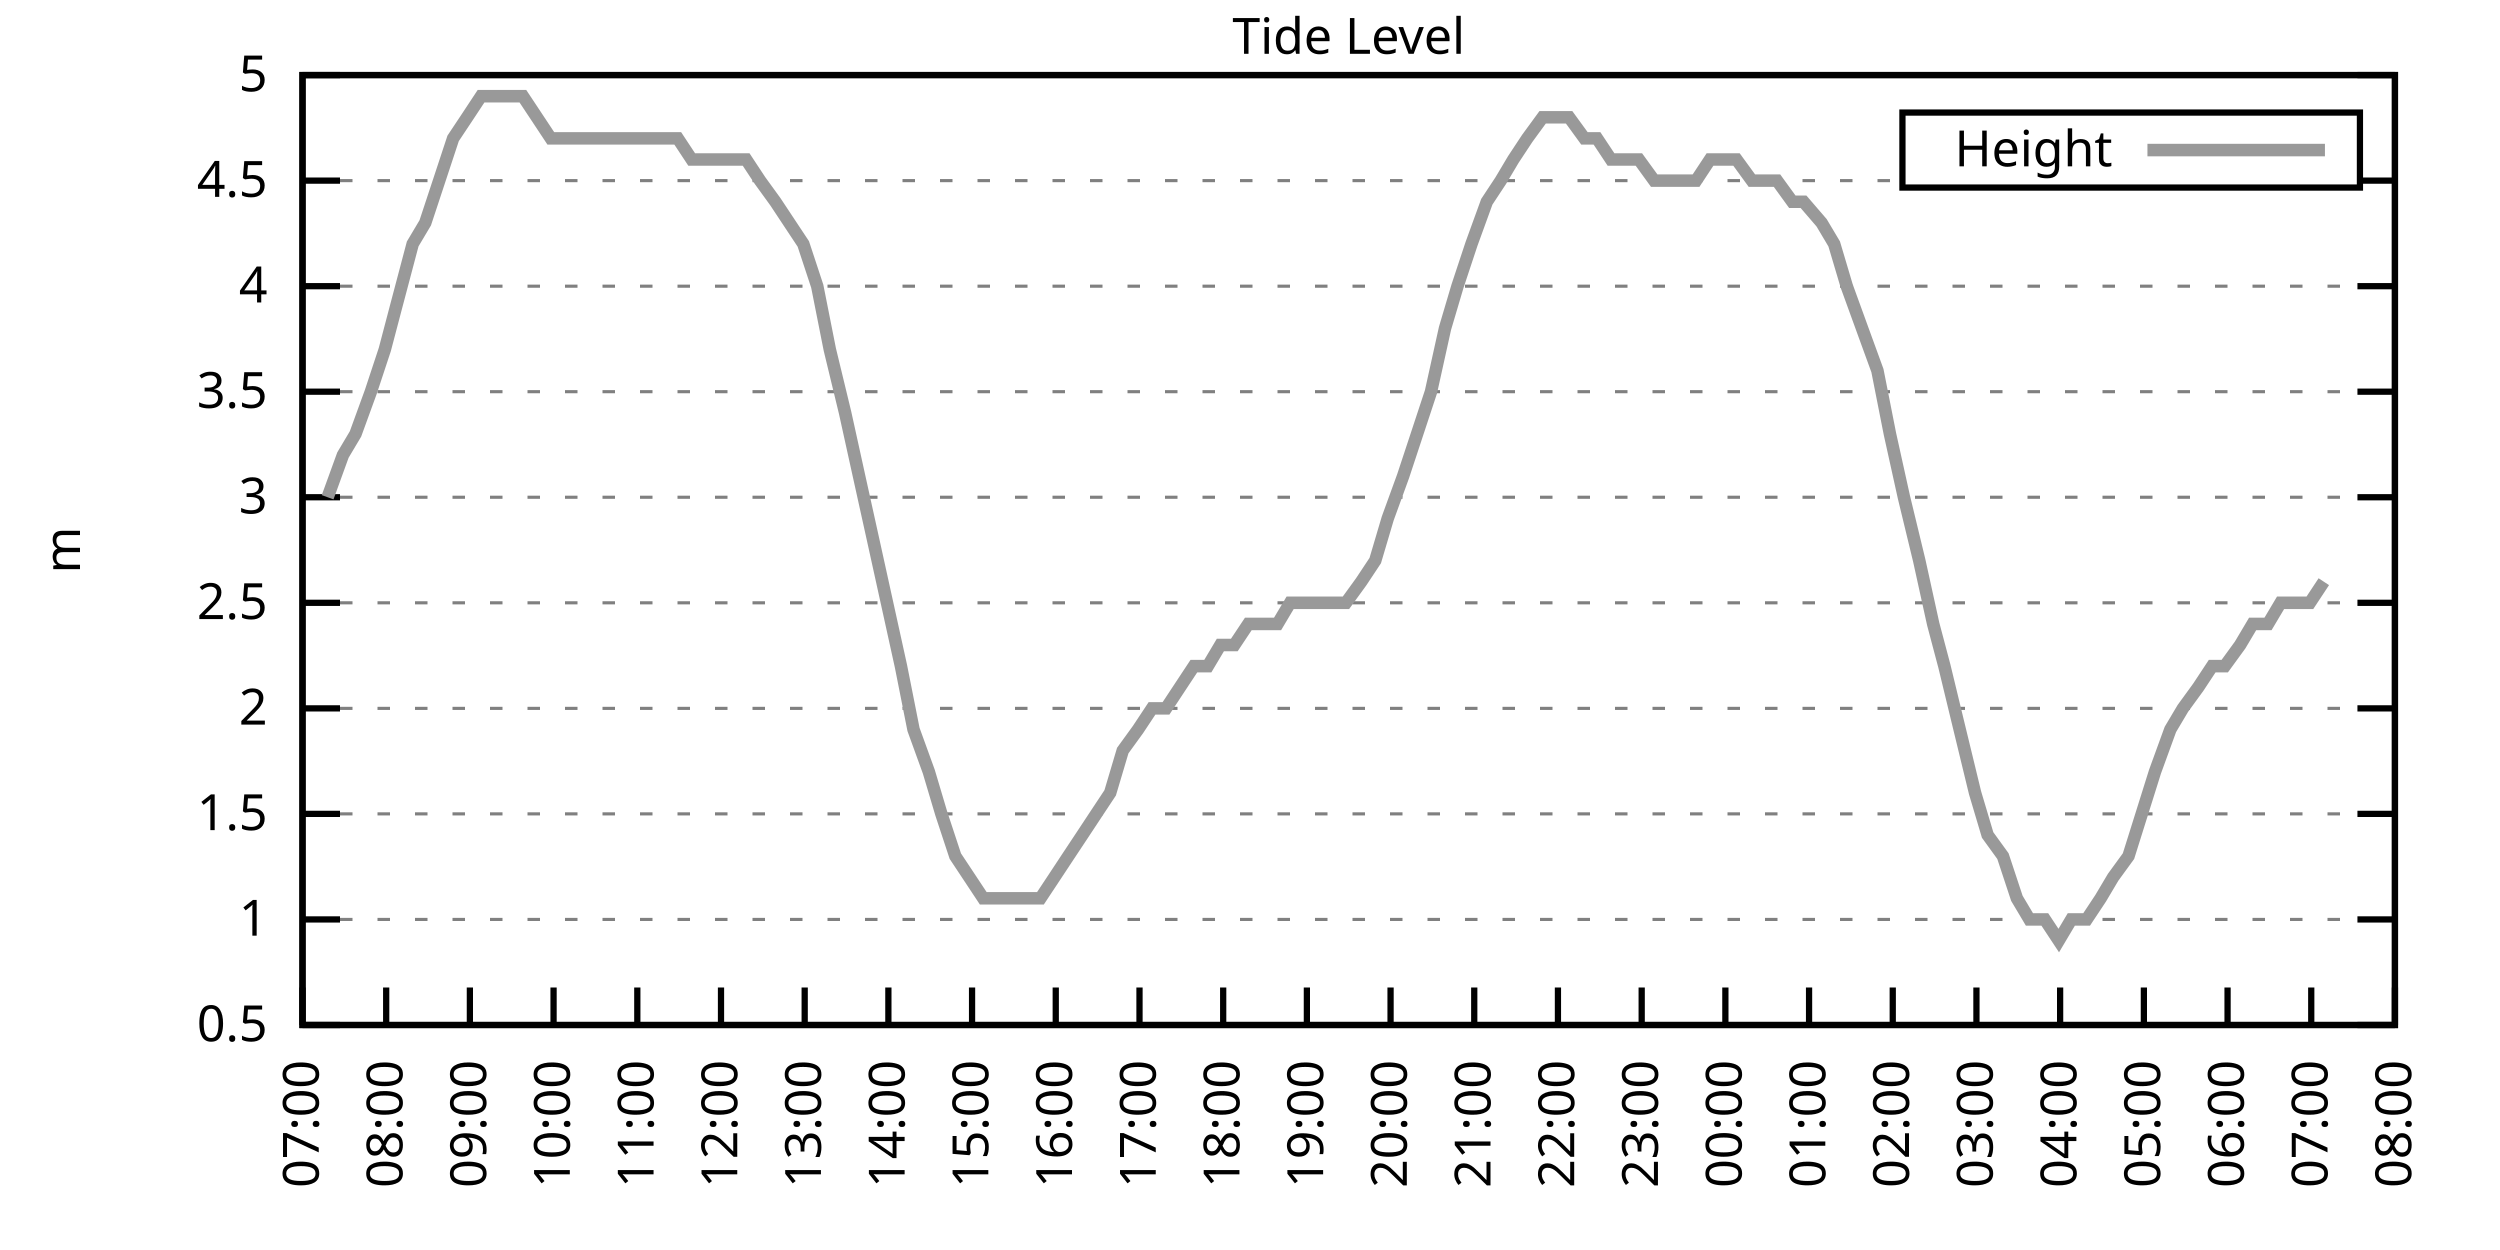
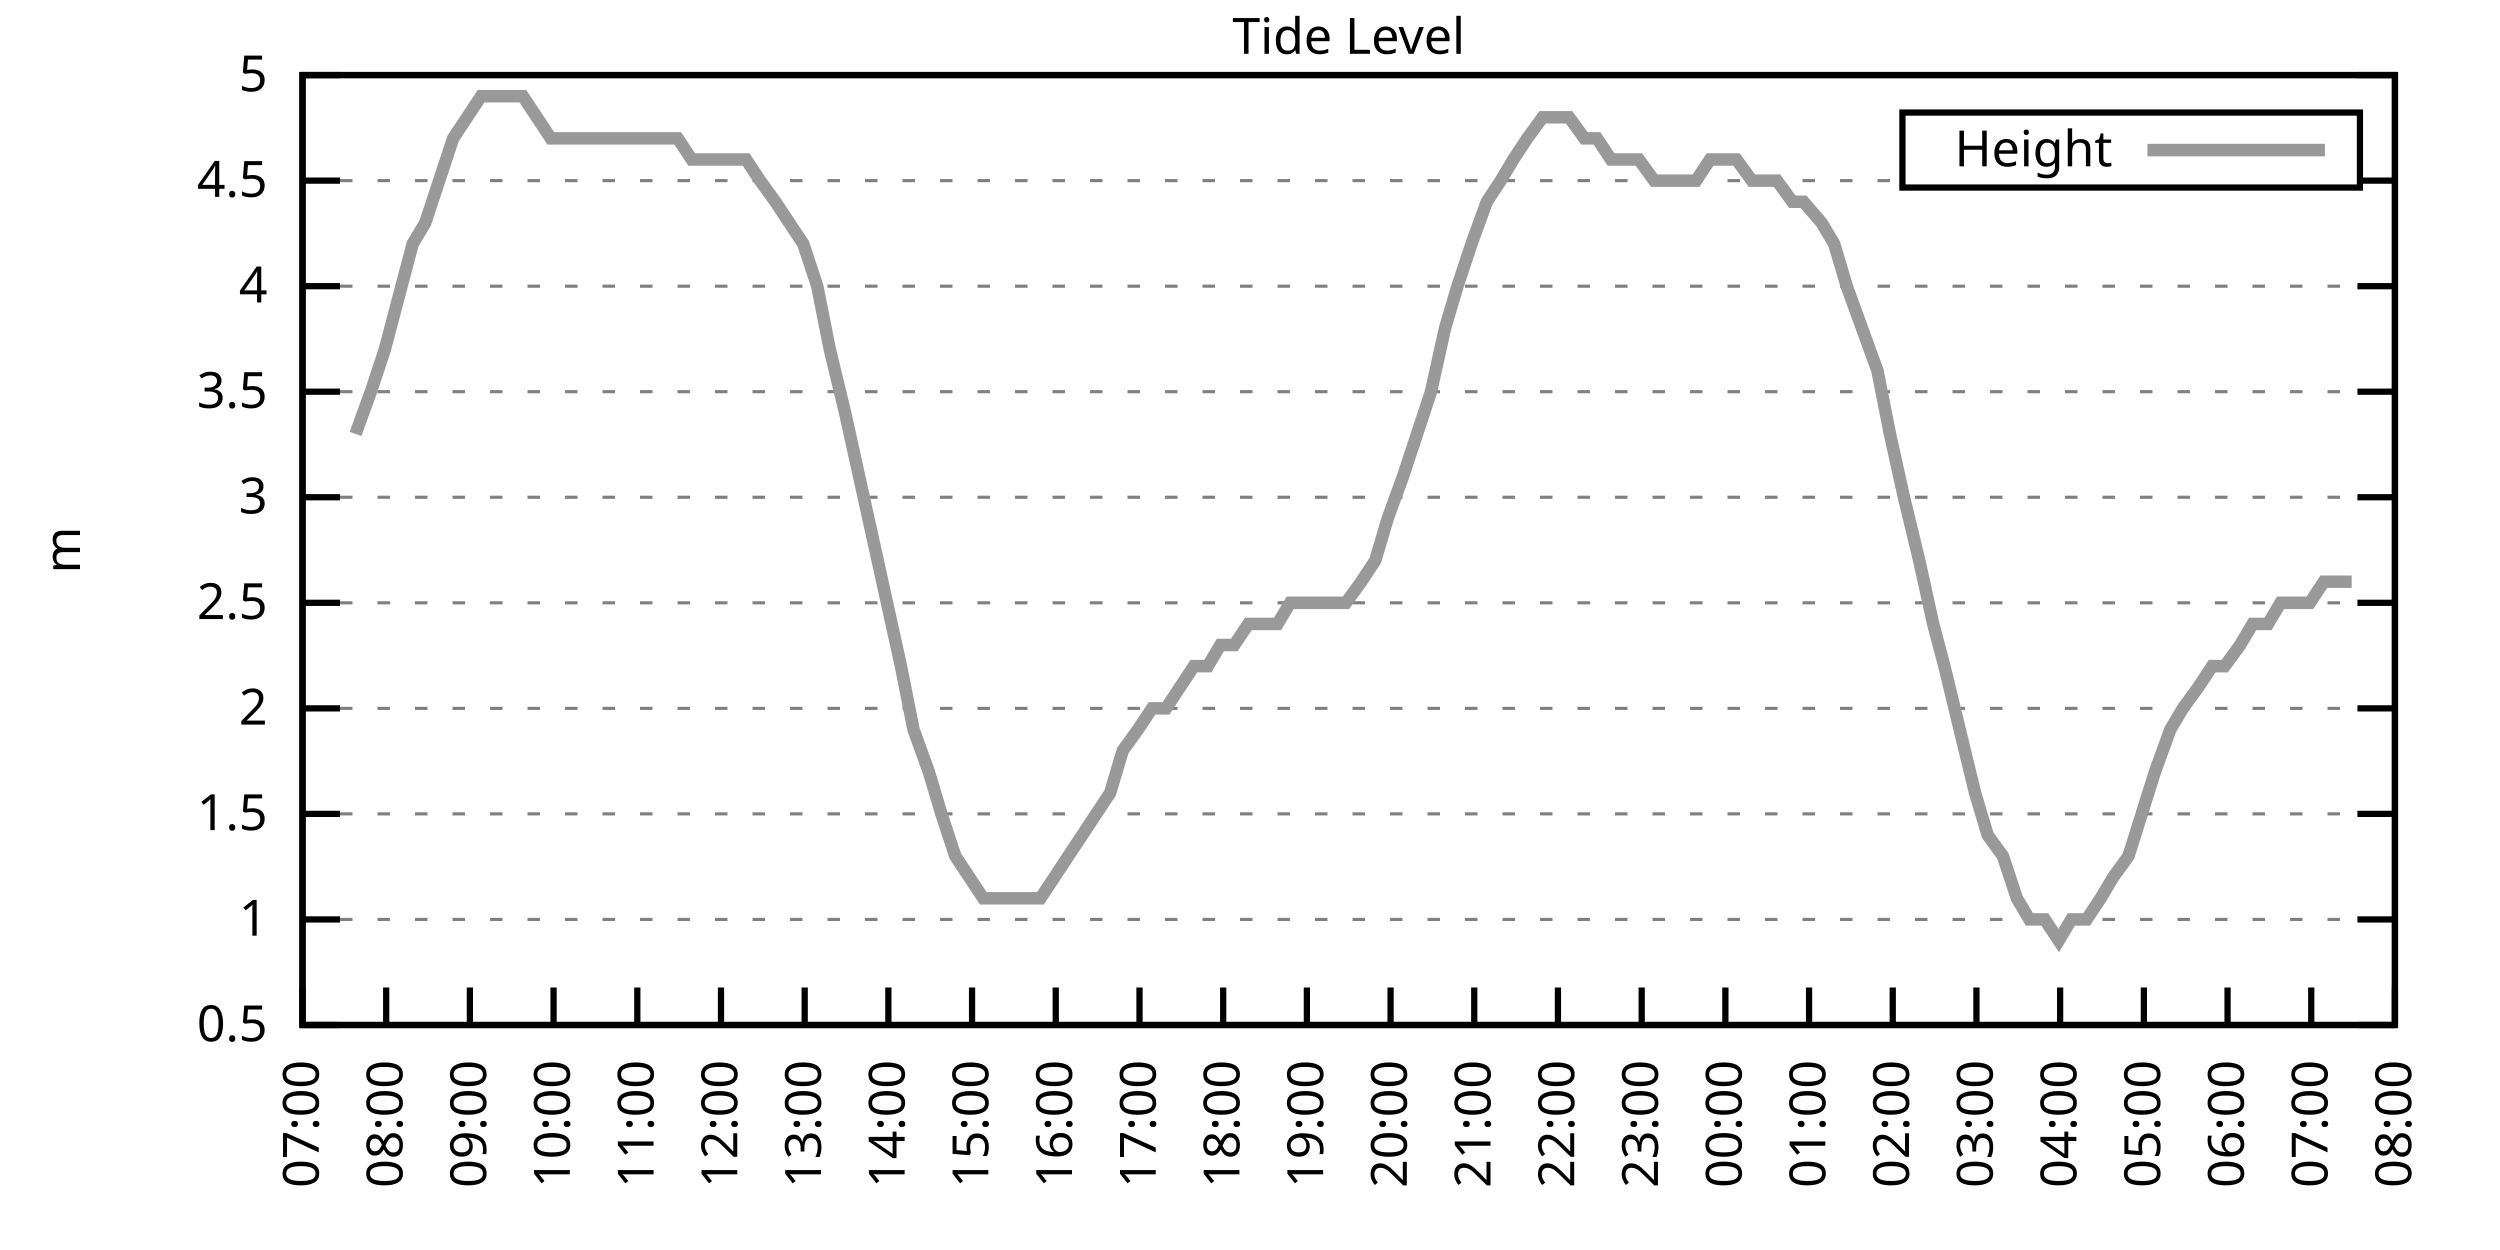
<svg xmlns="http://www.w3.org/2000/svg" xmlns:xlink="http://www.w3.org/1999/xlink" width="400" height="200" viewBox="0 0 400 200">
  <g id="gnuplot_canvas">
    <rect x="0" y="0" width="400" height="200" fill="none" />
    <defs>
      <circle id="gpDot" r="0.5" stroke-width="0.5" stroke="currentColor" />
      <path id="gpPt0" stroke-width="0.333" stroke="currentColor" d="M-1,0 h2 M0,-1 v2" />
      <path id="gpPt1" stroke-width="0.333" stroke="currentColor" d="M-1,-1 L1,1 M1,-1 L-1,1" />
      <path id="gpPt2" stroke-width="0.333" stroke="currentColor" d="M-1,0 L1,0 M0,-1 L0,1 M-1,-1 L1,1 M-1,1 L1,-1" />
      <rect id="gpPt3" stroke-width="0.333" stroke="currentColor" x="-1" y="-1" width="2" height="2" />
      <rect id="gpPt4" stroke-width="0.333" stroke="currentColor" fill="currentColor" x="-1" y="-1" width="2" height="2" />
      <circle id="gpPt5" stroke-width="0.333" stroke="currentColor" cx="0" cy="0" r="1" />
      <use xlink:href="#gpPt5" id="gpPt6" fill="currentColor" stroke="none" />
      <path id="gpPt7" stroke-width="0.333" stroke="currentColor" d="M0,-1.33 L-1.33,0.67 L1.33,0.67 z" />
      <use xlink:href="#gpPt7" id="gpPt8" fill="currentColor" stroke="none" />
      <use xlink:href="#gpPt7" id="gpPt9" stroke="currentColor" transform="rotate(180)" />
      <use xlink:href="#gpPt9" id="gpPt10" fill="currentColor" stroke="none" />
      <use xlink:href="#gpPt3" id="gpPt11" stroke="currentColor" transform="rotate(45)" />
      <use xlink:href="#gpPt11" id="gpPt12" fill="currentColor" stroke="none" />
      <path id="gpPt13" stroke-width="0.333" stroke="currentColor" d="M0,1.330 L1.265,0.411 L0.782,-1.067 L-0.782,-1.076 L-1.265,0.411 z" />
      <use xlink:href="#gpPt13" id="gpPt14" fill="currentColor" stroke="none" />
      <filter id="textbox" filterUnits="objectBoundingBox" x="0" y="0" height="1" width="1">
        <feFlood flood-color="white" flood-opacity="1" result="bgnd" />
        <feComposite in="SourceGraphic" in2="bgnd" operator="atop" />
      </filter>
      <filter id="greybox" filterUnits="objectBoundingBox" x="0" y="0" height="1" width="1">
        <feFlood flood-color="lightgrey" flood-opacity="1" result="grey" />
        <feComposite in="SourceGraphic" in2="grey" operator="atop" />
      </filter>
    </defs>
    <g fill="none" color="white" stroke="currentColor" stroke-width="1.00" stroke-linecap="butt" stroke-linejoin="miter">
</g>
    <g fill="none" color="black" stroke="currentColor" stroke-width="1.00" stroke-linecap="butt" stroke-linejoin="miter">
      <g stroke="none" shape-rendering="crispEdges">
        <polygon fill="rgb(255, 255, 255)" points="48.40,164.00 383.18,164.00 383.18,12.02 48.40,12.02 " />
      </g>
    </g>
    <g fill="none" color="black" stroke="currentColor" stroke-width="1.00" stroke-linecap="butt" stroke-linejoin="miter">
</g>
    <g fill="none" color="black" stroke="black" stroke-width="0.50" stroke-linecap="butt" stroke-linejoin="miter">
</g>
    <g fill="none" color="gray" stroke="currentColor" stroke-width="0.50" stroke-linecap="butt" stroke-linejoin="miter">
      <path stroke="gray" stroke-dasharray="2,4" class="gridline" d="M48.40,164.00 L383.19,164.00  " />
    </g>
    <g fill="none" color="gray" stroke="gray" stroke-width="1.00" stroke-linecap="butt" stroke-linejoin="miter">
</g>
    <g fill="none" color="black" stroke="currentColor" stroke-width="1.00" stroke-linecap="butt" stroke-linejoin="miter">
      <path stroke="black" d="M48.40,164.00 L54.40,164.00 M383.19,164.00 L377.19,164.00  " />
      <g transform="translate(42.80,166.60)" stroke="none" fill="black" font-family="Sans" font-size="8.00" text-anchor="end">
        <text>
          <tspan font-family="Sans"> 0.5</tspan>
        </text>
      </g>
    </g>
    <g fill="none" color="black" stroke="currentColor" stroke-width="1.00" stroke-linecap="butt" stroke-linejoin="miter">
</g>
    <g fill="none" color="black" stroke="black" stroke-width="0.50" stroke-linecap="butt" stroke-linejoin="miter">
</g>
    <g fill="none" color="gray" stroke="currentColor" stroke-width="0.50" stroke-linecap="butt" stroke-linejoin="miter">
      <path stroke="gray" stroke-dasharray="2,4" class="gridline" d="M48.40,147.11 L383.19,147.11  " />
    </g>
    <g fill="none" color="gray" stroke="gray" stroke-width="1.00" stroke-linecap="butt" stroke-linejoin="miter">
</g>
    <g fill="none" color="black" stroke="currentColor" stroke-width="1.00" stroke-linecap="butt" stroke-linejoin="miter">
      <path stroke="black" d="M48.40,147.11 L54.40,147.11 M383.19,147.11 L377.19,147.11  " />
      <g transform="translate(42.80,149.71)" stroke="none" fill="black" font-family="Sans" font-size="8.00" text-anchor="end">
        <text>
          <tspan font-family="Sans"> 1</tspan>
        </text>
      </g>
    </g>
    <g fill="none" color="black" stroke="currentColor" stroke-width="1.00" stroke-linecap="butt" stroke-linejoin="miter">
</g>
    <g fill="none" color="black" stroke="black" stroke-width="0.50" stroke-linecap="butt" stroke-linejoin="miter">
</g>
    <g fill="none" color="gray" stroke="currentColor" stroke-width="0.50" stroke-linecap="butt" stroke-linejoin="miter">
      <path stroke="gray" stroke-dasharray="2,4" class="gridline" d="M48.40,130.22 L383.19,130.22  " />
    </g>
    <g fill="none" color="gray" stroke="gray" stroke-width="1.00" stroke-linecap="butt" stroke-linejoin="miter">
</g>
    <g fill="none" color="black" stroke="currentColor" stroke-width="1.00" stroke-linecap="butt" stroke-linejoin="miter">
      <path stroke="black" d="M48.40,130.22 L54.40,130.22 M383.19,130.22 L377.19,130.22  " />
      <g transform="translate(42.80,132.82)" stroke="none" fill="black" font-family="Sans" font-size="8.00" text-anchor="end">
        <text>
          <tspan font-family="Sans"> 1.5</tspan>
        </text>
      </g>
    </g>
    <g fill="none" color="black" stroke="currentColor" stroke-width="1.00" stroke-linecap="butt" stroke-linejoin="miter">
</g>
    <g fill="none" color="black" stroke="black" stroke-width="0.50" stroke-linecap="butt" stroke-linejoin="miter">
</g>
    <g fill="none" color="gray" stroke="currentColor" stroke-width="0.50" stroke-linecap="butt" stroke-linejoin="miter">
      <path stroke="gray" stroke-dasharray="2,4" class="gridline" d="M48.40,113.34 L383.19,113.34  " />
    </g>
    <g fill="none" color="gray" stroke="gray" stroke-width="1.00" stroke-linecap="butt" stroke-linejoin="miter">
</g>
    <g fill="none" color="black" stroke="currentColor" stroke-width="1.00" stroke-linecap="butt" stroke-linejoin="miter">
      <path stroke="black" d="M48.40,113.34 L54.40,113.34 M383.19,113.34 L377.19,113.34  " />
      <g transform="translate(42.80,115.94)" stroke="none" fill="black" font-family="Sans" font-size="8.00" text-anchor="end">
        <text>
          <tspan font-family="Sans"> 2</tspan>
        </text>
      </g>
    </g>
    <g fill="none" color="black" stroke="currentColor" stroke-width="1.00" stroke-linecap="butt" stroke-linejoin="miter">
</g>
    <g fill="none" color="black" stroke="black" stroke-width="0.50" stroke-linecap="butt" stroke-linejoin="miter">
</g>
    <g fill="none" color="gray" stroke="currentColor" stroke-width="0.50" stroke-linecap="butt" stroke-linejoin="miter">
      <path stroke="gray" stroke-dasharray="2,4" class="gridline" d="M48.40,96.45 L383.19,96.45  " />
    </g>
    <g fill="none" color="gray" stroke="gray" stroke-width="1.00" stroke-linecap="butt" stroke-linejoin="miter">
</g>
    <g fill="none" color="black" stroke="currentColor" stroke-width="1.00" stroke-linecap="butt" stroke-linejoin="miter">
      <path stroke="black" d="M48.40,96.45 L54.40,96.45 M383.19,96.45 L377.19,96.45  " />
      <g transform="translate(42.80,99.05)" stroke="none" fill="black" font-family="Sans" font-size="8.00" text-anchor="end">
        <text>
          <tspan font-family="Sans"> 2.5</tspan>
        </text>
      </g>
    </g>
    <g fill="none" color="black" stroke="currentColor" stroke-width="1.00" stroke-linecap="butt" stroke-linejoin="miter">
</g>
    <g fill="none" color="black" stroke="black" stroke-width="0.50" stroke-linecap="butt" stroke-linejoin="miter">
</g>
    <g fill="none" color="gray" stroke="currentColor" stroke-width="0.50" stroke-linecap="butt" stroke-linejoin="miter">
      <path stroke="gray" stroke-dasharray="2,4" class="gridline" d="M48.40,79.56 L383.19,79.56  " />
    </g>
    <g fill="none" color="gray" stroke="gray" stroke-width="1.00" stroke-linecap="butt" stroke-linejoin="miter">
</g>
    <g fill="none" color="black" stroke="currentColor" stroke-width="1.00" stroke-linecap="butt" stroke-linejoin="miter">
      <path stroke="black" d="M48.40,79.56 L54.40,79.56 M383.19,79.56 L377.19,79.56  " />
      <g transform="translate(42.80,82.16)" stroke="none" fill="black" font-family="Sans" font-size="8.00" text-anchor="end">
        <text>
          <tspan font-family="Sans"> 3</tspan>
        </text>
      </g>
    </g>
    <g fill="none" color="black" stroke="currentColor" stroke-width="1.00" stroke-linecap="butt" stroke-linejoin="miter">
</g>
    <g fill="none" color="black" stroke="black" stroke-width="0.50" stroke-linecap="butt" stroke-linejoin="miter">
</g>
    <g fill="none" color="gray" stroke="currentColor" stroke-width="0.50" stroke-linecap="butt" stroke-linejoin="miter">
      <path stroke="gray" stroke-dasharray="2,4" class="gridline" d="M48.40,62.67 L383.19,62.67  " />
    </g>
    <g fill="none" color="gray" stroke="gray" stroke-width="1.00" stroke-linecap="butt" stroke-linejoin="miter">
</g>
    <g fill="none" color="black" stroke="currentColor" stroke-width="1.00" stroke-linecap="butt" stroke-linejoin="miter">
      <path stroke="black" d="M48.40,62.67 L54.40,62.67 M383.19,62.67 L377.19,62.67  " />
      <g transform="translate(42.80,65.27)" stroke="none" fill="black" font-family="Sans" font-size="8.00" text-anchor="end">
        <text>
          <tspan font-family="Sans"> 3.5</tspan>
        </text>
      </g>
    </g>
    <g fill="none" color="black" stroke="currentColor" stroke-width="1.00" stroke-linecap="butt" stroke-linejoin="miter">
</g>
    <g fill="none" color="black" stroke="black" stroke-width="0.50" stroke-linecap="butt" stroke-linejoin="miter">
</g>
    <g fill="none" color="gray" stroke="currentColor" stroke-width="0.50" stroke-linecap="butt" stroke-linejoin="miter">
      <path stroke="gray" stroke-dasharray="2,4" class="gridline" d="M48.40,45.79 L383.19,45.79  " />
    </g>
    <g fill="none" color="gray" stroke="gray" stroke-width="1.00" stroke-linecap="butt" stroke-linejoin="miter">
</g>
    <g fill="none" color="black" stroke="currentColor" stroke-width="1.00" stroke-linecap="butt" stroke-linejoin="miter">
      <path stroke="black" d="M48.40,45.79 L54.40,45.79 M383.19,45.79 L377.19,45.79  " />
      <g transform="translate(42.80,48.39)" stroke="none" fill="black" font-family="Sans" font-size="8.00" text-anchor="end">
        <text>
          <tspan font-family="Sans"> 4</tspan>
        </text>
      </g>
    </g>
    <g fill="none" color="black" stroke="currentColor" stroke-width="1.00" stroke-linecap="butt" stroke-linejoin="miter">
</g>
    <g fill="none" color="black" stroke="black" stroke-width="0.50" stroke-linecap="butt" stroke-linejoin="miter">
</g>
    <g fill="none" color="gray" stroke="currentColor" stroke-width="0.50" stroke-linecap="butt" stroke-linejoin="miter">
      <path stroke="gray" stroke-dasharray="2,4" class="gridline" d="M48.40,28.90 L304.39,28.90 M377.59,28.90 L383.19,28.90  " />
    </g>
    <g fill="none" color="gray" stroke="gray" stroke-width="1.00" stroke-linecap="butt" stroke-linejoin="miter">
</g>
    <g fill="none" color="black" stroke="currentColor" stroke-width="1.00" stroke-linecap="butt" stroke-linejoin="miter">
      <path stroke="black" d="M48.40,28.90 L54.40,28.90 M383.19,28.90 L377.19,28.90  " />
      <g transform="translate(42.80,31.50)" stroke="none" fill="black" font-family="Sans" font-size="8.00" text-anchor="end">
        <text>
          <tspan font-family="Sans"> 4.5</tspan>
        </text>
      </g>
    </g>
    <g fill="none" color="black" stroke="currentColor" stroke-width="1.00" stroke-linecap="butt" stroke-linejoin="miter">
</g>
    <g fill="none" color="black" stroke="black" stroke-width="0.50" stroke-linecap="butt" stroke-linejoin="miter">
</g>
    <g fill="none" color="gray" stroke="currentColor" stroke-width="0.50" stroke-linecap="butt" stroke-linejoin="miter">
      <path stroke="gray" stroke-dasharray="2,4" class="gridline" d="M48.40,12.01 L383.19,12.01  " />
    </g>
    <g fill="none" color="gray" stroke="gray" stroke-width="1.00" stroke-linecap="butt" stroke-linejoin="miter">
</g>
    <g fill="none" color="black" stroke="currentColor" stroke-width="1.00" stroke-linecap="butt" stroke-linejoin="miter">
      <path stroke="black" d="M48.40,12.01 L54.40,12.01 M383.19,12.01 L377.19,12.01  " />
      <g transform="translate(42.80,14.61)" stroke="none" fill="black" font-family="Sans" font-size="8.00" text-anchor="end">
        <text>
          <tspan font-family="Sans"> 5</tspan>
        </text>
      </g>
    </g>
    <g fill="none" color="black" stroke="currentColor" stroke-width="1.00" stroke-linecap="butt" stroke-linejoin="miter">
      <path stroke="black" d="M48.40,164.00 L48.40,158.00  " />
      <g transform="translate(51.00,169.60) rotate(270.00)" stroke="none" fill="black" font-family="Sans" font-size="8.00" text-anchor="end">
        <text>
          <tspan font-family="Sans">07:00</tspan>
        </text>
      </g>
    </g>
    <g fill="none" color="black" stroke="currentColor" stroke-width="1.00" stroke-linecap="butt" stroke-linejoin="miter">
      <path stroke="black" d="M61.79,164.00 L61.79,158.00  " />
      <g transform="translate(64.39,169.60) rotate(270.00)" stroke="none" fill="black" font-family="Sans" font-size="8.00" text-anchor="end">
        <text>
          <tspan font-family="Sans">08:00</tspan>
        </text>
      </g>
    </g>
    <g fill="none" color="black" stroke="currentColor" stroke-width="1.00" stroke-linecap="butt" stroke-linejoin="miter">
      <path stroke="black" d="M75.18,164.00 L75.18,158.00  " />
      <g transform="translate(77.78,169.60) rotate(270.00)" stroke="none" fill="black" font-family="Sans" font-size="8.00" text-anchor="end">
        <text>
          <tspan font-family="Sans">09:00</tspan>
        </text>
      </g>
    </g>
    <g fill="none" color="black" stroke="currentColor" stroke-width="1.00" stroke-linecap="butt" stroke-linejoin="miter">
      <path stroke="black" d="M88.57,164.00 L88.57,158.00  " />
      <g transform="translate(91.17,169.60) rotate(270.00)" stroke="none" fill="black" font-family="Sans" font-size="8.00" text-anchor="end">
        <text>
          <tspan font-family="Sans">10:00</tspan>
        </text>
      </g>
    </g>
    <g fill="none" color="black" stroke="currentColor" stroke-width="1.00" stroke-linecap="butt" stroke-linejoin="miter">
      <path stroke="black" d="M101.97,164.00 L101.97,158.00  " />
      <g transform="translate(104.57,169.60) rotate(270.00)" stroke="none" fill="black" font-family="Sans" font-size="8.00" text-anchor="end">
        <text>
          <tspan font-family="Sans">11:00</tspan>
        </text>
      </g>
    </g>
    <g fill="none" color="black" stroke="currentColor" stroke-width="1.00" stroke-linecap="butt" stroke-linejoin="miter">
      <path stroke="black" d="M115.36,164.00 L115.36,158.00  " />
      <g transform="translate(117.96,169.60) rotate(270.00)" stroke="none" fill="black" font-family="Sans" font-size="8.00" text-anchor="end">
        <text>
          <tspan font-family="Sans">12:00</tspan>
        </text>
      </g>
    </g>
    <g fill="none" color="black" stroke="currentColor" stroke-width="1.00" stroke-linecap="butt" stroke-linejoin="miter">
      <path stroke="black" d="M128.75,164.00 L128.75,158.00  " />
      <g transform="translate(131.35,169.60) rotate(270.00)" stroke="none" fill="black" font-family="Sans" font-size="8.00" text-anchor="end">
        <text>
          <tspan font-family="Sans">13:00</tspan>
        </text>
      </g>
    </g>
    <g fill="none" color="black" stroke="currentColor" stroke-width="1.00" stroke-linecap="butt" stroke-linejoin="miter">
      <path stroke="black" d="M142.14,164.00 L142.14,158.00  " />
      <g transform="translate(144.74,169.60) rotate(270.00)" stroke="none" fill="black" font-family="Sans" font-size="8.00" text-anchor="end">
        <text>
          <tspan font-family="Sans">14:00</tspan>
        </text>
      </g>
    </g>
    <g fill="none" color="black" stroke="currentColor" stroke-width="1.00" stroke-linecap="butt" stroke-linejoin="miter">
      <path stroke="black" d="M155.53,164.00 L155.53,158.00  " />
      <g transform="translate(158.13,169.60) rotate(270.00)" stroke="none" fill="black" font-family="Sans" font-size="8.00" text-anchor="end">
        <text>
          <tspan font-family="Sans">15:00</tspan>
        </text>
      </g>
    </g>
    <g fill="none" color="black" stroke="currentColor" stroke-width="1.00" stroke-linecap="butt" stroke-linejoin="miter">
      <path stroke="black" d="M168.92,164.00 L168.92,158.00  " />
      <g transform="translate(171.52,169.60) rotate(270.00)" stroke="none" fill="black" font-family="Sans" font-size="8.00" text-anchor="end">
        <text>
          <tspan font-family="Sans">16:00</tspan>
        </text>
      </g>
    </g>
    <g fill="none" color="black" stroke="currentColor" stroke-width="1.00" stroke-linecap="butt" stroke-linejoin="miter">
      <path stroke="black" d="M182.32,164.00 L182.32,158.00  " />
      <g transform="translate(184.92,169.60) rotate(270.00)" stroke="none" fill="black" font-family="Sans" font-size="8.00" text-anchor="end">
        <text>
          <tspan font-family="Sans">17:00</tspan>
        </text>
      </g>
    </g>
    <g fill="none" color="black" stroke="currentColor" stroke-width="1.00" stroke-linecap="butt" stroke-linejoin="miter">
      <path stroke="black" d="M195.71,164.00 L195.71,158.00  " />
      <g transform="translate(198.31,169.60) rotate(270.00)" stroke="none" fill="black" font-family="Sans" font-size="8.00" text-anchor="end">
        <text>
          <tspan font-family="Sans">18:00</tspan>
        </text>
      </g>
    </g>
    <g fill="none" color="black" stroke="currentColor" stroke-width="1.00" stroke-linecap="butt" stroke-linejoin="miter">
      <path stroke="black" d="M209.10,164.00 L209.10,158.00  " />
      <g transform="translate(211.70,169.60) rotate(270.00)" stroke="none" fill="black" font-family="Sans" font-size="8.00" text-anchor="end">
        <text>
          <tspan font-family="Sans">19:00</tspan>
        </text>
      </g>
    </g>
    <g fill="none" color="black" stroke="currentColor" stroke-width="1.00" stroke-linecap="butt" stroke-linejoin="miter">
      <path stroke="black" d="M222.49,164.00 L222.49,158.00  " />
      <g transform="translate(225.09,169.60) rotate(270.00)" stroke="none" fill="black" font-family="Sans" font-size="8.00" text-anchor="end">
        <text>
          <tspan font-family="Sans">20:00</tspan>
        </text>
      </g>
    </g>
    <g fill="none" color="black" stroke="currentColor" stroke-width="1.00" stroke-linecap="butt" stroke-linejoin="miter">
      <path stroke="black" d="M235.88,164.00 L235.88,158.00  " />
      <g transform="translate(238.48,169.60) rotate(270.00)" stroke="none" fill="black" font-family="Sans" font-size="8.00" text-anchor="end">
        <text>
          <tspan font-family="Sans">21:00</tspan>
        </text>
      </g>
    </g>
    <g fill="none" color="black" stroke="currentColor" stroke-width="1.00" stroke-linecap="butt" stroke-linejoin="miter">
      <path stroke="black" d="M249.27,164.00 L249.27,158.00  " />
      <g transform="translate(251.87,169.60) rotate(270.00)" stroke="none" fill="black" font-family="Sans" font-size="8.00" text-anchor="end">
        <text>
          <tspan font-family="Sans">22:00</tspan>
        </text>
      </g>
    </g>
    <g fill="none" color="black" stroke="currentColor" stroke-width="1.00" stroke-linecap="butt" stroke-linejoin="miter">
      <path stroke="black" d="M262.67,164.00 L262.67,158.00  " />
      <g transform="translate(265.27,169.60) rotate(270.00)" stroke="none" fill="black" font-family="Sans" font-size="8.00" text-anchor="end">
        <text>
          <tspan font-family="Sans">23:00</tspan>
        </text>
      </g>
    </g>
    <g fill="none" color="black" stroke="currentColor" stroke-width="1.00" stroke-linecap="butt" stroke-linejoin="miter">
      <path stroke="black" d="M276.06,164.00 L276.06,158.00  " />
      <g transform="translate(278.66,169.60) rotate(270.00)" stroke="none" fill="black" font-family="Sans" font-size="8.00" text-anchor="end">
        <text>
          <tspan font-family="Sans">00:00</tspan>
        </text>
      </g>
    </g>
    <g fill="none" color="black" stroke="currentColor" stroke-width="1.00" stroke-linecap="butt" stroke-linejoin="miter">
      <path stroke="black" d="M289.45,164.00 L289.45,158.00  " />
      <g transform="translate(292.05,169.60) rotate(270.00)" stroke="none" fill="black" font-family="Sans" font-size="8.00" text-anchor="end">
        <text>
          <tspan font-family="Sans">01:00</tspan>
        </text>
      </g>
    </g>
    <g fill="none" color="black" stroke="currentColor" stroke-width="1.00" stroke-linecap="butt" stroke-linejoin="miter">
      <path stroke="black" d="M302.84,164.00 L302.84,158.00  " />
      <g transform="translate(305.44,169.60) rotate(270.00)" stroke="none" fill="black" font-family="Sans" font-size="8.00" text-anchor="end">
        <text>
          <tspan font-family="Sans">02:00</tspan>
        </text>
      </g>
    </g>
    <g fill="none" color="black" stroke="currentColor" stroke-width="1.00" stroke-linecap="butt" stroke-linejoin="miter">
      <path stroke="black" d="M316.23,164.00 L316.23,158.00  " />
      <g transform="translate(318.83,169.60) rotate(270.00)" stroke="none" fill="black" font-family="Sans" font-size="8.00" text-anchor="end">
        <text>
          <tspan font-family="Sans">03:00</tspan>
        </text>
      </g>
    </g>
    <g fill="none" color="black" stroke="currentColor" stroke-width="1.00" stroke-linecap="butt" stroke-linejoin="miter">
      <path stroke="black" d="M329.62,164.00 L329.62,158.00  " />
      <g transform="translate(332.22,169.60) rotate(270.00)" stroke="none" fill="black" font-family="Sans" font-size="8.00" text-anchor="end">
        <text>
          <tspan font-family="Sans">04:00</tspan>
        </text>
      </g>
    </g>
    <g fill="none" color="black" stroke="currentColor" stroke-width="1.00" stroke-linecap="butt" stroke-linejoin="miter">
      <path stroke="black" d="M343.02,164.00 L343.02,158.00  " />
      <g transform="translate(345.62,169.60) rotate(270.00)" stroke="none" fill="black" font-family="Sans" font-size="8.00" text-anchor="end">
        <text>
          <tspan font-family="Sans">05:00</tspan>
        </text>
      </g>
    </g>
    <g fill="none" color="black" stroke="currentColor" stroke-width="1.00" stroke-linecap="butt" stroke-linejoin="miter">
      <path stroke="black" d="M356.41,164.00 L356.41,158.00  " />
      <g transform="translate(359.01,169.60) rotate(270.00)" stroke="none" fill="black" font-family="Sans" font-size="8.00" text-anchor="end">
        <text>
          <tspan font-family="Sans">06:00</tspan>
        </text>
      </g>
    </g>
    <g fill="none" color="black" stroke="currentColor" stroke-width="1.00" stroke-linecap="butt" stroke-linejoin="miter">
      <path stroke="black" d="M369.80,164.00 L369.80,158.00  " />
      <g transform="translate(372.40,169.60) rotate(270.00)" stroke="none" fill="black" font-family="Sans" font-size="8.00" text-anchor="end">
        <text>
          <tspan font-family="Sans">07:00</tspan>
        </text>
      </g>
    </g>
    <g fill="none" color="black" stroke="currentColor" stroke-width="1.00" stroke-linecap="butt" stroke-linejoin="miter">
      <path stroke="black" d="M383.19,164.00 L383.19,158.00  " />
      <g transform="translate(385.79,169.60) rotate(270.00)" stroke="none" fill="black" font-family="Sans" font-size="8.00" text-anchor="end">
        <text>
          <tspan font-family="Sans">08:00</tspan>
        </text>
      </g>
    </g>
    <g fill="none" color="black" stroke="currentColor" stroke-width="1.00" stroke-linecap="butt" stroke-linejoin="miter">
</g>
    <g fill="none" color="black" stroke="currentColor" stroke-width="1.00" stroke-linecap="butt" stroke-linejoin="miter">
      <path stroke="black" d="M48.40,12.01 L48.40,164.00 L383.19,164.00 L383.19,12.01 L48.40,12.01 Z  " />
    </g>
    <g fill="none" color="black" stroke="currentColor" stroke-width="1.00" stroke-linecap="butt" stroke-linejoin="miter">
</g>
    <g fill="none" color="black" stroke="currentColor" stroke-width="1.00" stroke-linecap="butt" stroke-linejoin="miter">
      <path stroke="black" d="M304.39,30.01 L304.39,18.01 L377.59,18.01 L377.59,30.01 L304.39,30.01 Z  " />
    </g>
    <g id="Tide_level_plot_1">
      <g fill="none" color="white" stroke="black" stroke-width="2.00" stroke-linecap="butt" stroke-linejoin="miter">
</g>
      <g fill="none" color="black" stroke="currentColor" stroke-width="2.00" stroke-linecap="butt" stroke-linejoin="miter">
        <g transform="translate(337.99,26.61)" stroke="none" fill="black" font-family="Sans" font-size="8.00" text-anchor="end">
          <text>
            <tspan font-family="Sans">Height</tspan>
          </text>
        </g>
      </g>
      <g fill="none" color="black" stroke="currentColor" stroke-width="2.00" stroke-linecap="butt" stroke-linejoin="miter">
-         <path stroke="rgb(153, 153, 153)" d="M343.59,24.01 L371.99,24.01 M52.42,79.56 L54.87,72.81 L56.88,69.43 L59.34,62.67 L61.57,55.92 L63.35,49.16   L66.03,39.03 L68.04,35.65 L70.27,28.90 L72.50,22.14 L74.74,18.77 L76.97,15.39 L79.42,15.39 L81.66,15.39   L83.66,15.39 L85.90,18.77 L88.13,22.14 L90.58,22.14 L92.59,22.14 L94.82,22.14 L97.06,22.14 L99.51,22.14   L101.74,22.14 L103.98,22.14 L106.21,22.14 L108.44,22.14 L110.67,25.52 L112.90,25.52 L115.13,25.52 L117.37,25.52   L119.38,25.52 L121.61,28.90 L124.06,32.28 L126.29,35.65 L128.53,39.03 L130.76,45.79 L132.77,55.92 L135.22,66.05   L137.45,76.18 L139.69,86.32 L141.92,96.45 L144.15,106.58 L146.16,116.71 L148.61,123.47 L150.62,130.22 L152.85,136.98   L155.09,140.36 L157.32,143.73 L159.77,143.73 L162.01,143.73 L164.01,143.73 L166.47,143.73 L168.70,140.36 L170.93,136.98   L173.17,133.60 L175.40,130.22 L177.63,126.85 L179.64,120.09 L182.09,116.71 L184.32,113.34 L186.56,113.34 L188.79,109.96   L191.02,106.58 L193.25,106.58 L195.26,103.20 L197.49,103.20 L199.73,99.83 L201.96,99.83 L204.41,99.83 L206.42,96.45   L208.65,96.45 L210.88,96.45 L213.34,96.45 L215.35,96.45 L217.80,93.07 L220.04,89.69 L222.04,82.94 L224.50,76.18   L226.73,69.43 L228.96,62.67 L231.20,52.54 L233.20,45.79 L235.44,39.03 L237.89,32.28 L240.12,28.90 L242.13,25.52   L244.36,22.14 L246.82,18.77 L249.05,18.77 L251.06,18.77 L253.51,22.14 L255.52,22.14 L257.76,25.52 L260.21,25.52   L262.22,25.52 L264.67,28.90 L266.91,28.90 L269.14,28.90 L271.37,28.90 L273.60,25.52 L275.61,25.52 L277.84,25.52   L280.30,28.90 L282.53,28.90 L284.32,28.90 L286.77,32.28 L288.56,32.28 L291.46,35.65 L293.47,39.03 L295.48,45.79   L297.93,52.54 L300.39,59.30 L302.39,69.43 L304.63,79.56 L307.08,89.69 L309.31,99.83 L311.10,106.58 L313.55,116.71   L316.01,126.85 L318.02,133.60 L320.47,136.98 L322.70,143.73 L324.71,147.11 L327.17,147.11 L329.40,150.49 L331.41,147.11   L333.86,147.11 L336.10,143.73 L338.10,140.36 L340.56,136.98 L344.80,123.47 L347.26,116.71 L349.26,113.34 L351.72,109.96   L353.95,106.58 L355.96,106.58 L358.42,103.20 L360.42,99.83 L362.88,99.83 L364.89,96.45 L367.12,96.45 L369.58,96.45   L371.81,93.07  " />
+         <path stroke="rgb(153, 153, 153)" d="M343.59,24.01 L371.99,24.01 M56.88,69.43 L59.34,62.67 L61.57,55.92 L63.35,49.16 L66.03,39.03 L68.04,35.65   L70.27,28.90 L72.50,22.14 L74.74,18.77 L76.97,15.39 L79.42,15.39 L81.66,15.39 L83.66,15.39 L85.90,18.77   L88.13,22.14 L90.58,22.14 L92.59,22.14 L94.82,22.14 L97.06,22.14 L99.51,22.14 L101.74,22.14 L103.98,22.14   L106.21,22.14 L108.44,22.14 L110.67,25.52 L112.90,25.52 L115.13,25.52 L117.37,25.52 L119.38,25.52 L121.61,28.90   L124.06,32.28 L126.29,35.65 L128.53,39.03 L130.76,45.79 L132.77,55.92 L135.22,66.05 L137.45,76.18 L139.69,86.32   L141.92,96.45 L144.15,106.58 L146.16,116.71 L148.61,123.47 L150.62,130.22 L152.85,136.98 L155.09,140.36 L157.32,143.73   L159.77,143.73 L162.01,143.73 L164.01,143.73 L166.47,143.73 L168.70,140.36 L170.93,136.98 L173.17,133.60 L175.40,130.22   L177.63,126.85 L179.64,120.09 L182.09,116.71 L184.32,113.34 L186.56,113.34 L188.79,109.96 L191.02,106.58 L193.25,106.58   L195.26,103.20 L197.49,103.20 L199.73,99.83 L201.96,99.83 L204.41,99.83 L206.42,96.45 L208.65,96.45 L210.88,96.45   L213.34,96.45 L215.35,96.45 L217.80,93.07 L220.04,89.69 L222.04,82.94 L224.50,76.18 L226.73,69.43 L228.96,62.67   L231.20,52.54 L233.20,45.79 L235.44,39.03 L237.89,32.28 L240.12,28.90 L242.13,25.52 L244.36,22.14 L246.82,18.77   L249.05,18.77 L251.06,18.77 L253.51,22.14 L255.52,22.14 L257.76,25.52 L260.21,25.52 L262.22,25.52 L264.67,28.90   L266.91,28.90 L269.14,28.90 L271.37,28.90 L273.60,25.52 L275.61,25.52 L277.84,25.52 L280.30,28.90 L282.53,28.90   L284.32,28.90 L286.77,32.28 L288.56,32.28 L291.46,35.65 L293.47,39.03 L295.48,45.79 L297.93,52.54 L300.39,59.30   L302.39,69.43 L304.63,79.56 L307.08,89.69 L309.31,99.83 L311.10,106.58 L313.55,116.71 L316.01,126.85 L318.02,133.60   L320.47,136.98 L322.70,143.73 L324.71,147.11 L327.17,147.11 L329.40,150.49 L331.41,147.11 L333.86,147.11 L336.10,143.73   L338.10,140.36 L340.56,136.98 L344.80,123.47 L347.26,116.71 L349.26,113.34 L351.72,109.96 L353.95,106.58 L355.96,106.58   L358.42,103.20 L360.42,99.83 L362.88,99.83 L364.89,96.45 L367.12,96.45 L369.58,96.45 L371.81,93.07 L374.04,93.07   L376.27,93.07  " />
      </g>
    </g>
    <g fill="none" color="black" stroke="currentColor" stroke-width="2.00" stroke-linecap="butt" stroke-linejoin="miter">
</g>
    <g fill="none" color="black" stroke="black" stroke-width="1.00" stroke-linecap="butt" stroke-linejoin="miter">
</g>
    <g fill="none" color="black" stroke="currentColor" stroke-width="1.00" stroke-linecap="butt" stroke-linejoin="miter">
      <path stroke="black" d="M48.40,12.01 L48.40,164.00 L383.19,164.00 L383.19,12.01 L48.40,12.01 Z  " />
      <g transform="translate(12.80,88.01) rotate(270.00)" stroke="none" fill="black" font-family="Sans" font-size="8.00" text-anchor="middle">
        <text>
          <tspan font-family="Sans">m</tspan>
        </text>
      </g>
    </g>
    <g fill="none" color="black" stroke="currentColor" stroke-width="1.00" stroke-linecap="butt" stroke-linejoin="miter">
</g>
    <g fill="none" color="black" stroke="currentColor" stroke-width="1.00" stroke-linecap="butt" stroke-linejoin="miter">
      <g transform="translate(215.79,8.61)" stroke="none" fill="black" font-family="Sans" font-size="8.00" text-anchor="middle">
        <text>
          <tspan font-family="Sans">Tide Level</tspan>
        </text>
      </g>
    </g>
    <g fill="none" color="black" stroke="currentColor" stroke-width="1.00" stroke-linecap="butt" stroke-linejoin="miter">
</g>
  </g>
</svg>
